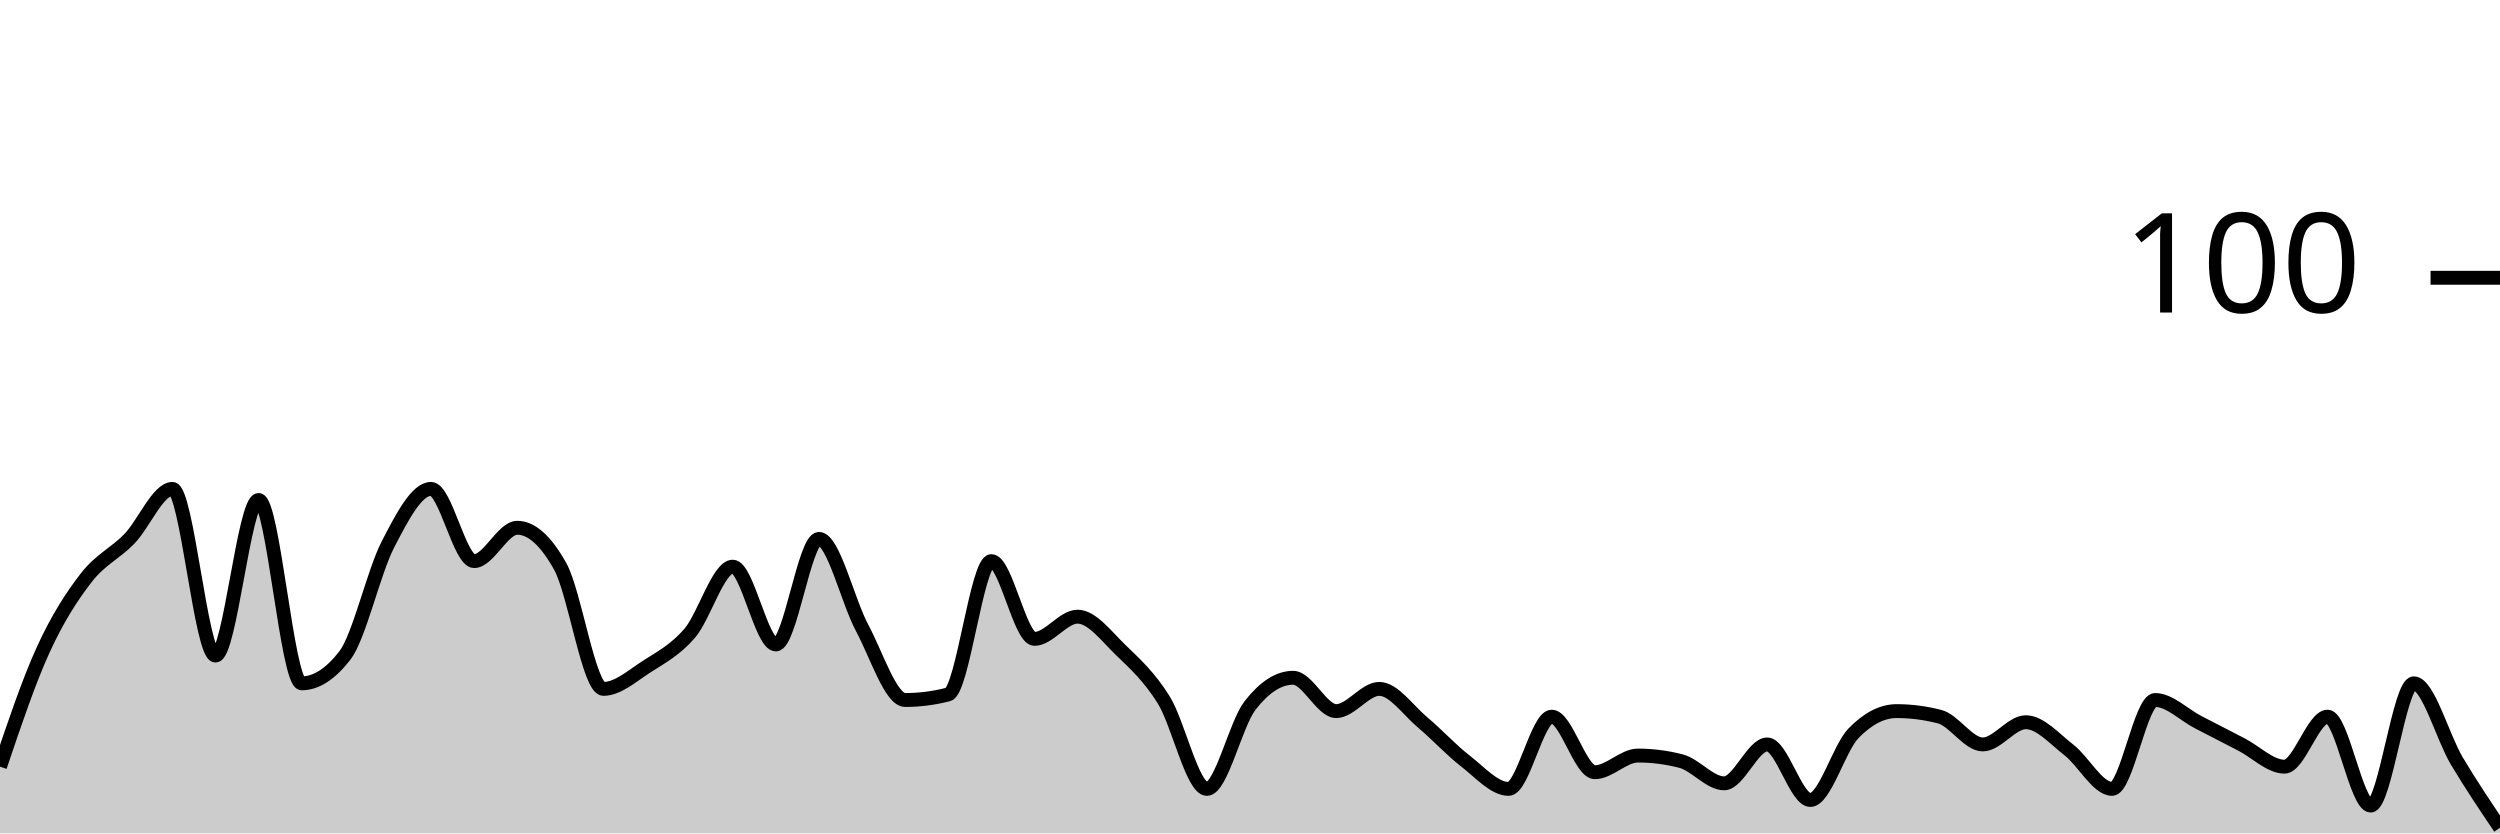
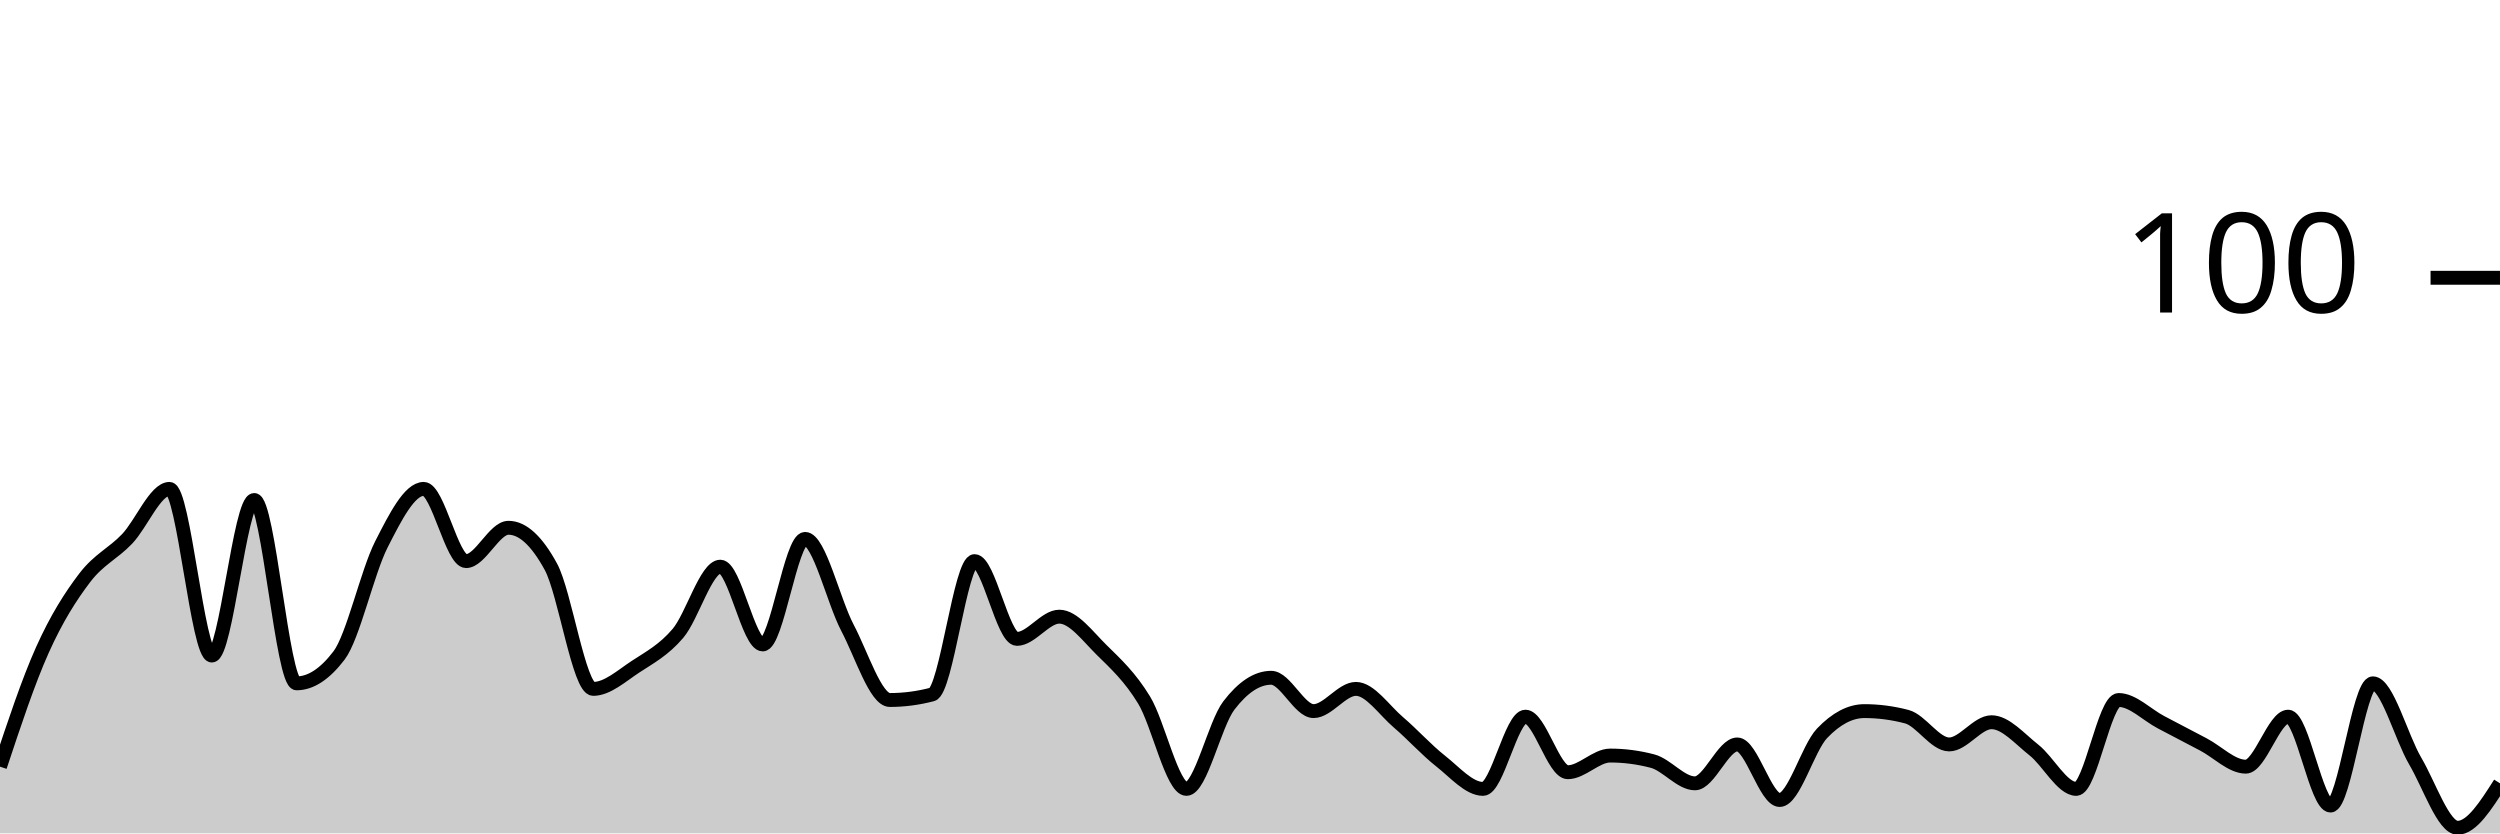
<svg xmlns="http://www.w3.org/2000/svg" viewBox="0 0 180 60">
  <g transform="translate(0,20)">
-     <path class="area" fill="rgba(0, 0, 0, 0.2)" d="M0,35.2C1.034,32.133,2.069,29.067,3.103,26.8C4.138,24.533,5.172,22.933,6.207,21.6C7.241,20.267,8.276,19.867,9.31,18.8C10.345,17.733,11.379,15.2,12.414,15.2C13.448,15.2,14.483,27.2,15.517,27.2C16.552,27.2,17.586,16,18.621,16C19.655,16,20.69,29.2,21.724,29.2C22.759,29.2,23.793,28.533,24.828,27.2C25.862,25.867,26.897,21.2,27.931,19.2C28.966,17.2,30,15.2,31.034,15.2C32.069,15.2,33.103,20.4,34.138,20.4C35.172,20.4,36.207,18,37.241,18C38.276,18,39.31,18.933,40.345,20.8C41.379,22.667,42.414,29.6,43.448,29.6C44.483,29.6,45.517,28.667,46.552,28C47.586,27.333,48.621,26.8,49.655,25.6C50.69,24.4,51.724,20.8,52.759,20.8C53.793,20.8,54.828,26.4,55.862,26.4C56.897,26.4,57.931,18.8,58.966,18.8C60,18.8,61.034,23.267,62.069,25.2C63.103,27.133,64.138,30.4,65.172,30.4C66.207,30.4,67.241,30.267,68.276,30C69.31,29.733,70.345,20.4,71.379,20.4C72.414,20.4,73.448,26,74.483,26C75.517,26,76.552,24.4,77.586,24.4C78.621,24.4,79.655,25.8,80.69,26.8C81.724,27.8,82.759,28.733,83.793,30.4C84.828,32.067,85.862,36.8,86.897,36.8C87.931,36.8,88.966,32.133,90,30.8C91.034,29.467,92.069,28.8,93.103,28.8C94.138,28.8,95.172,31.2,96.207,31.2C97.241,31.2,98.276,29.6,99.31,29.6C100.345,29.6,101.379,31.133,102.414,32C103.448,32.867,104.483,34,105.517,34.8C106.552,35.6,107.586,36.8,108.621,36.8C109.655,36.8,110.69,31.6,111.724,31.6C112.759,31.6,113.793,35.6,114.828,35.6C115.862,35.6,116.897,34.4,117.931,34.4C118.966,34.4,120,34.533,121.034,34.8C122.069,35.067,123.103,36.4,124.138,36.4C125.172,36.4,126.207,33.6,127.241,33.6C128.276,33.6,129.31,37.6,130.345,37.6C131.379,37.6,132.414,33.867,133.448,32.8C134.483,31.733,135.517,31.2,136.552,31.2C137.586,31.2,138.621,31.333,139.655,31.6C140.69,31.867,141.724,33.6,142.759,33.6C143.793,33.6,144.828,32,145.862,32C146.897,32,147.931,33.2,148.966,34C150,34.8,151.034,36.8,152.069,36.8C153.103,36.8,154.138,30.4,155.172,30.4C156.207,30.4,157.241,31.467,158.276,32C159.31,32.533,160.345,33.067,161.379,33.6C162.414,34.133,163.448,35.2,164.483,35.2C165.517,35.2,166.552,31.6,167.586,31.6C168.621,31.6,169.655,38,170.69,38C171.724,38,172.759,29.2,173.793,29.2C174.828,29.2,175.862,33.067,176.897,34.8C177.931,36.533,178.966,38.067,180,39.6L180,40C178.966,40,177.931,40,176.897,40C175.862,40,174.828,40,173.793,40C172.759,40,171.724,40,170.69,40C169.655,40,168.621,40,167.586,40C166.552,40,165.517,40,164.483,40C163.448,40,162.414,40,161.379,40C160.345,40,159.31,40,158.276,40C157.241,40,156.207,40,155.172,40C154.138,40,153.103,40,152.069,40C151.034,40,150,40,148.966,40C147.931,40,146.897,40,145.862,40C144.828,40,143.793,40,142.759,40C141.724,40,140.69,40,139.655,40C138.621,40,137.586,40,136.552,40C135.517,40,134.483,40,133.448,40C132.414,40,131.379,40,130.345,40C129.31,40,128.276,40,127.241,40C126.207,40,125.172,40,124.138,40C123.103,40,122.069,40,121.034,40C120,40,118.966,40,117.931,40C116.897,40,115.862,40,114.828,40C113.793,40,112.759,40,111.724,40C110.69,40,109.655,40,108.621,40C107.586,40,106.552,40,105.517,40C104.483,40,103.448,40,102.414,40C101.379,40,100.345,40,99.31,40C98.276,40,97.241,40,96.207,40C95.172,40,94.138,40,93.103,40C92.069,40,91.034,40,90,40C88.966,40,87.931,40,86.897,40C85.862,40,84.828,40,83.793,40C82.759,40,81.724,40,80.69,40C79.655,40,78.621,40,77.586,40C76.552,40,75.517,40,74.483,40C73.448,40,72.414,40,71.379,40C70.345,40,69.31,40,68.276,40C67.241,40,66.207,40,65.172,40C64.138,40,63.103,40,62.069,40C61.034,40,60,40,58.966,40C57.931,40,56.897,40,55.862,40C54.828,40,53.793,40,52.759,40C51.724,40,50.69,40,49.655,40C48.621,40,47.586,40,46.552,40C45.517,40,44.483,40,43.448,40C42.414,40,41.379,40,40.345,40C39.31,40,38.276,40,37.241,40C36.207,40,35.172,40,34.138,40C33.103,40,32.069,40,31.034,40C30,40,28.966,40,27.931,40C26.897,40,25.862,40,24.828,40C23.793,40,22.759,40,21.724,40C20.69,40,19.655,40,18.621,40C17.586,40,16.552,40,15.517,40C14.483,40,13.448,40,12.414,40C11.379,40,10.345,40,9.31,40C8.276,40,7.241,40,6.207,40C5.172,40,4.138,40,3.103,40C2.069,40,1.034,40,0,40Z" />
-     <path class="line" stroke="black" fill="none" d="M0,35.2C1.034,32.133,2.069,29.067,3.103,26.8C4.138,24.533,5.172,22.933,6.207,21.6C7.241,20.267,8.276,19.867,9.31,18.8C10.345,17.733,11.379,15.2,12.414,15.2C13.448,15.2,14.483,27.2,15.517,27.2C16.552,27.2,17.586,16,18.621,16C19.655,16,20.69,29.2,21.724,29.2C22.759,29.2,23.793,28.533,24.828,27.2C25.862,25.867,26.897,21.2,27.931,19.2C28.966,17.2,30,15.2,31.034,15.2C32.069,15.2,33.103,20.4,34.138,20.4C35.172,20.4,36.207,18,37.241,18C38.276,18,39.31,18.933,40.345,20.8C41.379,22.667,42.414,29.6,43.448,29.6C44.483,29.6,45.517,28.667,46.552,28C47.586,27.333,48.621,26.8,49.655,25.6C50.69,24.4,51.724,20.8,52.759,20.8C53.793,20.8,54.828,26.4,55.862,26.4C56.897,26.4,57.931,18.8,58.966,18.8C60,18.8,61.034,23.267,62.069,25.2C63.103,27.133,64.138,30.4,65.172,30.4C66.207,30.4,67.241,30.267,68.276,30C69.31,29.733,70.345,20.4,71.379,20.4C72.414,20.4,73.448,26,74.483,26C75.517,26,76.552,24.4,77.586,24.4C78.621,24.4,79.655,25.8,80.69,26.8C81.724,27.8,82.759,28.733,83.793,30.4C84.828,32.067,85.862,36.8,86.897,36.8C87.931,36.8,88.966,32.133,90,30.8C91.034,29.467,92.069,28.8,93.103,28.8C94.138,28.8,95.172,31.2,96.207,31.2C97.241,31.2,98.276,29.6,99.31,29.6C100.345,29.6,101.379,31.133,102.414,32C103.448,32.867,104.483,34,105.517,34.8C106.552,35.6,107.586,36.8,108.621,36.8C109.655,36.8,110.69,31.6,111.724,31.6C112.759,31.6,113.793,35.6,114.828,35.6C115.862,35.6,116.897,34.4,117.931,34.4C118.966,34.4,120,34.533,121.034,34.8C122.069,35.067,123.103,36.4,124.138,36.4C125.172,36.4,126.207,33.6,127.241,33.6C128.276,33.6,129.31,37.6,130.345,37.6C131.379,37.6,132.414,33.867,133.448,32.8C134.483,31.733,135.517,31.2,136.552,31.2C137.586,31.2,138.621,31.333,139.655,31.6C140.69,31.867,141.724,33.6,142.759,33.6C143.793,33.6,144.828,32,145.862,32C146.897,32,147.931,33.2,148.966,34C150,34.8,151.034,36.8,152.069,36.8C153.103,36.8,154.138,30.4,155.172,30.4C156.207,30.4,157.241,31.467,158.276,32C159.31,32.533,160.345,33.067,161.379,33.6C162.414,34.133,163.448,35.2,164.483,35.2C165.517,35.2,166.552,31.6,167.586,31.6C168.621,31.6,169.655,38,170.69,38C171.724,38,172.759,29.2,173.793,29.2C174.828,29.2,175.862,33.067,176.897,34.8C177.931,36.533,178.966,38.067,180,39.6" />
+     <path class="area" fill="rgba(0, 0, 0, 0.2)" d="M0,35.2C1.017,32.133,2.034,29.067,3.051,26.8C4.068,24.533,5.085,22.933,6.102,21.6C7.119,20.267,8.136,19.867,9.153,18.8C10.169,17.733,11.186,15.2,12.203,15.2C13.22,15.2,14.237,27.2,15.254,27.2C16.271,27.2,17.288,16,18.305,16C19.322,16,20.339,29.2,21.356,29.2C22.373,29.2,23.39,28.533,24.407,27.2C25.424,25.867,26.441,21.2,27.458,19.2C28.475,17.2,29.492,15.2,30.508,15.2C31.525,15.2,32.542,20.4,33.559,20.4C34.576,20.4,35.593,18,36.61,18C37.627,18,38.644,18.933,39.661,20.8C40.678,22.667,41.695,29.6,42.712,29.6C43.729,29.6,44.746,28.667,45.763,28C46.78,27.333,47.797,26.8,48.814,25.6C49.831,24.4,50.847,20.8,51.864,20.8C52.881,20.8,53.898,26.4,54.915,26.4C55.932,26.4,56.949,18.8,57.966,18.8C58.983,18.8,60,23.267,61.017,25.2C62.034,27.133,63.051,30.4,64.068,30.4C65.085,30.4,66.102,30.267,67.119,30C68.136,29.733,69.153,20.4,70.169,20.4C71.186,20.4,72.203,26,73.22,26C74.237,26,75.254,24.4,76.271,24.4C77.288,24.4,78.305,25.8,79.322,26.8C80.339,27.8,81.356,28.733,82.373,30.4C83.39,32.067,84.407,36.8,85.424,36.8C86.441,36.8,87.458,32.133,88.475,30.8C89.492,29.467,90.508,28.8,91.525,28.8C92.542,28.8,93.559,31.2,94.576,31.2C95.593,31.2,96.61,29.6,97.627,29.6C98.644,29.6,99.661,31.133,100.678,32C101.695,32.867,102.712,34,103.729,34.8C104.746,35.6,105.763,36.8,106.78,36.8C107.797,36.8,108.814,31.6,109.831,31.6C110.847,31.6,111.864,35.6,112.881,35.6C113.898,35.6,114.915,34.4,115.932,34.4C116.949,34.4,117.966,34.533,118.983,34.8C120,35.067,121.017,36.4,122.034,36.4C123.051,36.4,124.068,33.6,125.085,33.6C126.102,33.6,127.119,37.6,128.136,37.6C129.153,37.6,130.169,33.867,131.186,32.8C132.203,31.733,133.22,31.2,134.237,31.2C135.254,31.2,136.271,31.333,137.288,31.6C138.305,31.867,139.322,33.6,140.339,33.6C141.356,33.6,142.373,32,143.39,32C144.407,32,145.424,33.2,146.441,34C147.458,34.8,148.475,36.8,149.492,36.8C150.508,36.8,151.525,30.4,152.542,30.4C153.559,30.4,154.576,31.467,155.593,32C156.61,32.533,157.627,33.067,158.644,33.6C159.661,34.133,160.678,35.2,161.695,35.2C162.712,35.2,163.729,31.6,164.746,31.6C165.763,31.6,166.78,38,167.797,38C168.814,38,169.831,29.2,170.847,29.2C171.864,29.2,172.881,33.067,173.898,34.8C174.915,36.533,175.932,39.6,176.949,39.6C177.966,39.6,178.983,38,180,36.4L180,40C178.983,40,177.966,40,176.949,40C175.932,40,174.915,40,173.898,40C172.881,40,171.864,40,170.847,40C169.831,40,168.814,40,167.797,40C166.78,40,165.763,40,164.746,40C163.729,40,162.712,40,161.695,40C160.678,40,159.661,40,158.644,40C157.627,40,156.61,40,155.593,40C154.576,40,153.559,40,152.542,40C151.525,40,150.508,40,149.492,40C148.475,40,147.458,40,146.441,40C145.424,40,144.407,40,143.39,40C142.373,40,141.356,40,140.339,40C139.322,40,138.305,40,137.288,40C136.271,40,135.254,40,134.237,40C133.22,40,132.203,40,131.186,40C130.169,40,129.153,40,128.136,40C127.119,40,126.102,40,125.085,40C124.068,40,123.051,40,122.034,40C121.017,40,120,40,118.983,40C117.966,40,116.949,40,115.932,40C114.915,40,113.898,40,112.881,40C111.864,40,110.847,40,109.831,40C108.814,40,107.797,40,106.78,40C105.763,40,104.746,40,103.729,40C102.712,40,101.695,40,100.678,40C99.661,40,98.644,40,97.627,40C96.61,40,95.593,40,94.576,40C93.559,40,92.542,40,91.525,40C90.508,40,89.492,40,88.475,40C87.458,40,86.441,40,85.424,40C84.407,40,83.39,40,82.373,40C81.356,40,80.339,40,79.322,40C78.305,40,77.288,40,76.271,40C75.254,40,74.237,40,73.22,40C72.203,40,71.186,40,70.169,40C69.153,40,68.136,40,67.119,40C66.102,40,65.085,40,64.068,40C63.051,40,62.034,40,61.017,40C60,40,58.983,40,57.966,40C56.949,40,55.932,40,54.915,40C53.898,40,52.881,40,51.864,40C50.847,40,49.831,40,48.814,40C47.797,40,46.78,40,45.763,40C44.746,40,43.729,40,42.712,40C41.695,40,40.678,40,39.661,40C38.644,40,37.627,40,36.61,40C35.593,40,34.576,40,33.559,40C32.542,40,31.525,40,30.508,40C29.492,40,28.475,40,27.458,40C26.441,40,25.424,40,24.407,40C23.39,40,22.373,40,21.356,40C20.339,40,19.322,40,18.305,40C17.288,40,16.271,40,15.254,40C14.237,40,13.22,40,12.203,40C11.186,40,10.169,40,9.153,40C8.136,40,7.119,40,6.102,40C5.085,40,4.068,40,3.051,40C2.034,40,1.017,40,0,40Z" />
+     <path class="line" stroke="black" fill="none" d="M0,35.2C1.017,32.133,2.034,29.067,3.051,26.8C4.068,24.533,5.085,22.933,6.102,21.6C7.119,20.267,8.136,19.867,9.153,18.8C10.169,17.733,11.186,15.2,12.203,15.2C13.22,15.2,14.237,27.2,15.254,27.2C16.271,27.2,17.288,16,18.305,16C19.322,16,20.339,29.2,21.356,29.2C22.373,29.2,23.39,28.533,24.407,27.2C25.424,25.867,26.441,21.2,27.458,19.2C28.475,17.2,29.492,15.2,30.508,15.2C31.525,15.2,32.542,20.4,33.559,20.4C34.576,20.4,35.593,18,36.61,18C37.627,18,38.644,18.933,39.661,20.8C40.678,22.667,41.695,29.6,42.712,29.6C43.729,29.6,44.746,28.667,45.763,28C46.78,27.333,47.797,26.8,48.814,25.6C49.831,24.4,50.847,20.8,51.864,20.8C52.881,20.8,53.898,26.4,54.915,26.4C55.932,26.4,56.949,18.8,57.966,18.8C58.983,18.8,60,23.267,61.017,25.2C62.034,27.133,63.051,30.4,64.068,30.4C65.085,30.4,66.102,30.267,67.119,30C68.136,29.733,69.153,20.4,70.169,20.4C71.186,20.4,72.203,26,73.22,26C74.237,26,75.254,24.4,76.271,24.4C77.288,24.4,78.305,25.8,79.322,26.8C80.339,27.8,81.356,28.733,82.373,30.4C83.39,32.067,84.407,36.8,85.424,36.8C86.441,36.8,87.458,32.133,88.475,30.8C89.492,29.467,90.508,28.8,91.525,28.8C92.542,28.8,93.559,31.2,94.576,31.2C95.593,31.2,96.61,29.6,97.627,29.6C98.644,29.6,99.661,31.133,100.678,32C101.695,32.867,102.712,34,103.729,34.8C104.746,35.6,105.763,36.8,106.78,36.8C107.797,36.8,108.814,31.6,109.831,31.6C110.847,31.6,111.864,35.6,112.881,35.6C113.898,35.6,114.915,34.4,115.932,34.4C116.949,34.4,117.966,34.533,118.983,34.8C120,35.067,121.017,36.4,122.034,36.4C123.051,36.4,124.068,33.6,125.085,33.6C126.102,33.6,127.119,37.6,128.136,37.6C129.153,37.6,130.169,33.867,131.186,32.8C132.203,31.733,133.22,31.2,134.237,31.2C135.254,31.2,136.271,31.333,137.288,31.6C138.305,31.867,139.322,33.6,140.339,33.6C141.356,33.6,142.373,32,143.39,32C144.407,32,145.424,33.2,146.441,34C147.458,34.8,148.475,36.8,149.492,36.8C150.508,36.8,151.525,30.4,152.542,30.4C153.559,30.4,154.576,31.467,155.593,32C156.61,32.533,157.627,33.067,158.644,33.6C159.661,34.133,160.678,35.2,161.695,35.2C162.712,35.2,163.729,31.6,164.746,31.6C165.763,31.6,166.78,38,167.797,38C168.814,38,169.831,29.2,170.847,29.2C171.864,29.2,172.881,33.067,173.898,34.8C174.915,36.533,175.932,39.6,176.949,39.6C177.966,39.6,178.983,38,180,36.4" />
    <path class="axis-ceiling" stroke-width="1" stroke="black" fill="none" d="M175,0L180,0" />
    <text class="axis-ceiling-label" font-family="sans-serif" text-anchor="end" font-size="10px" x="170" y="2.5">100</text>
  </g>
</svg>
